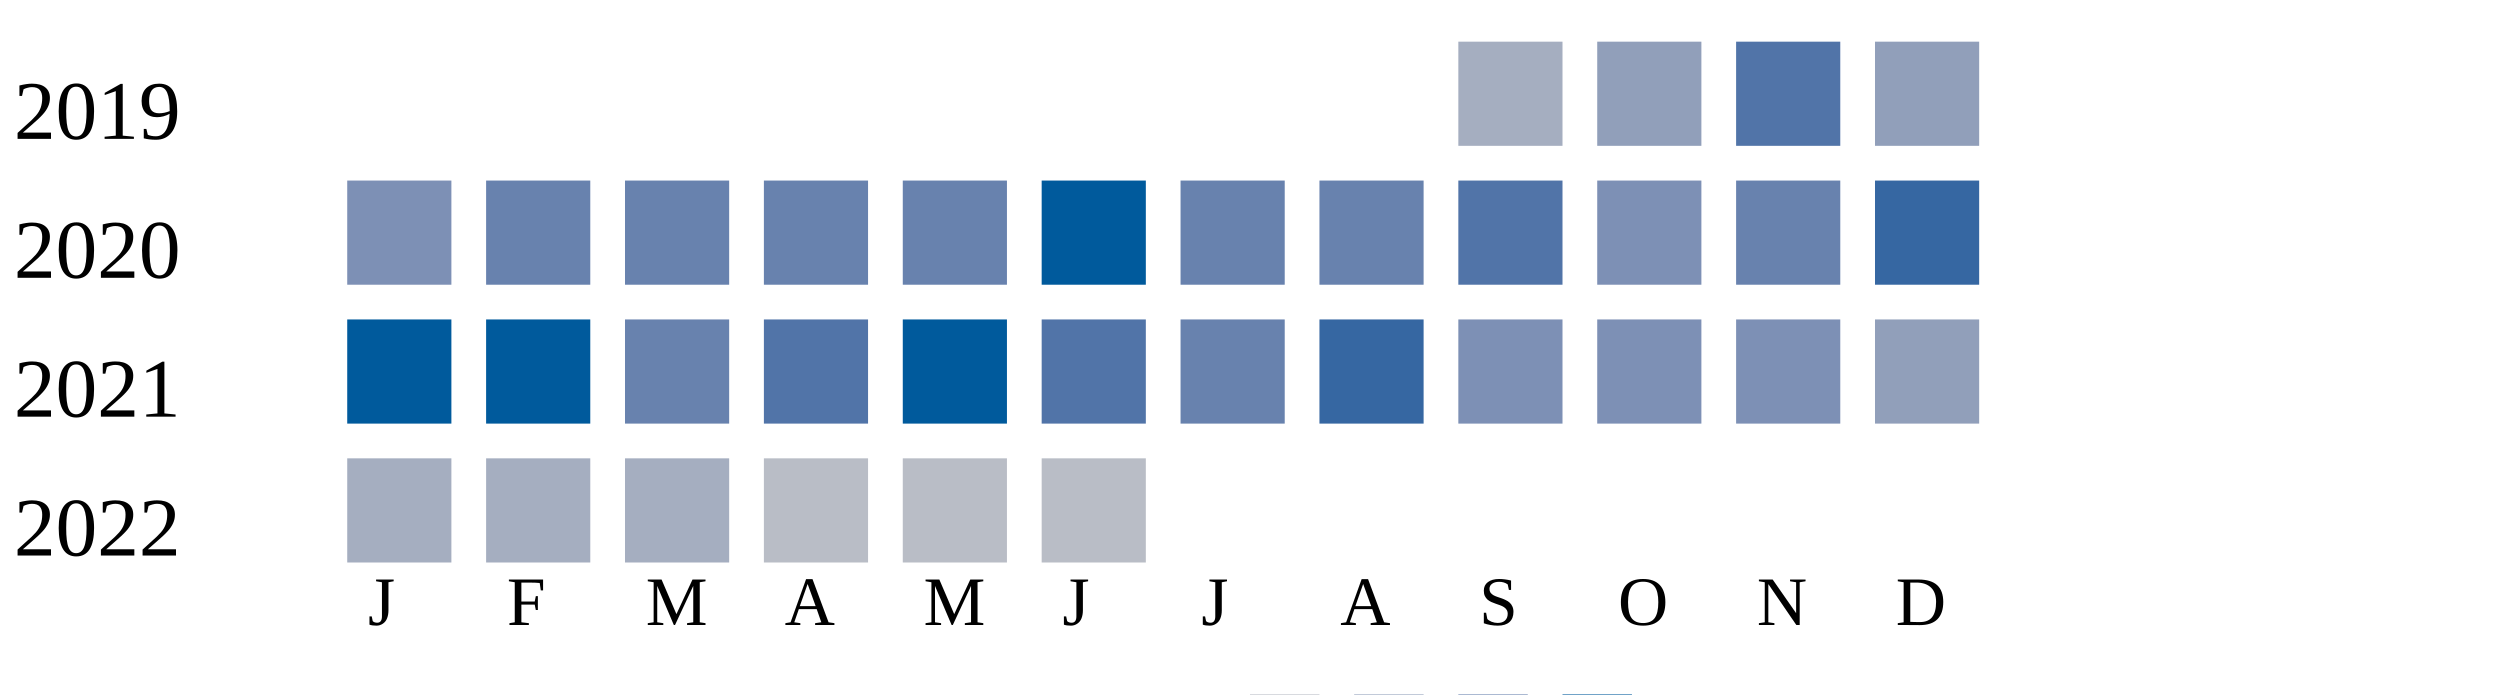
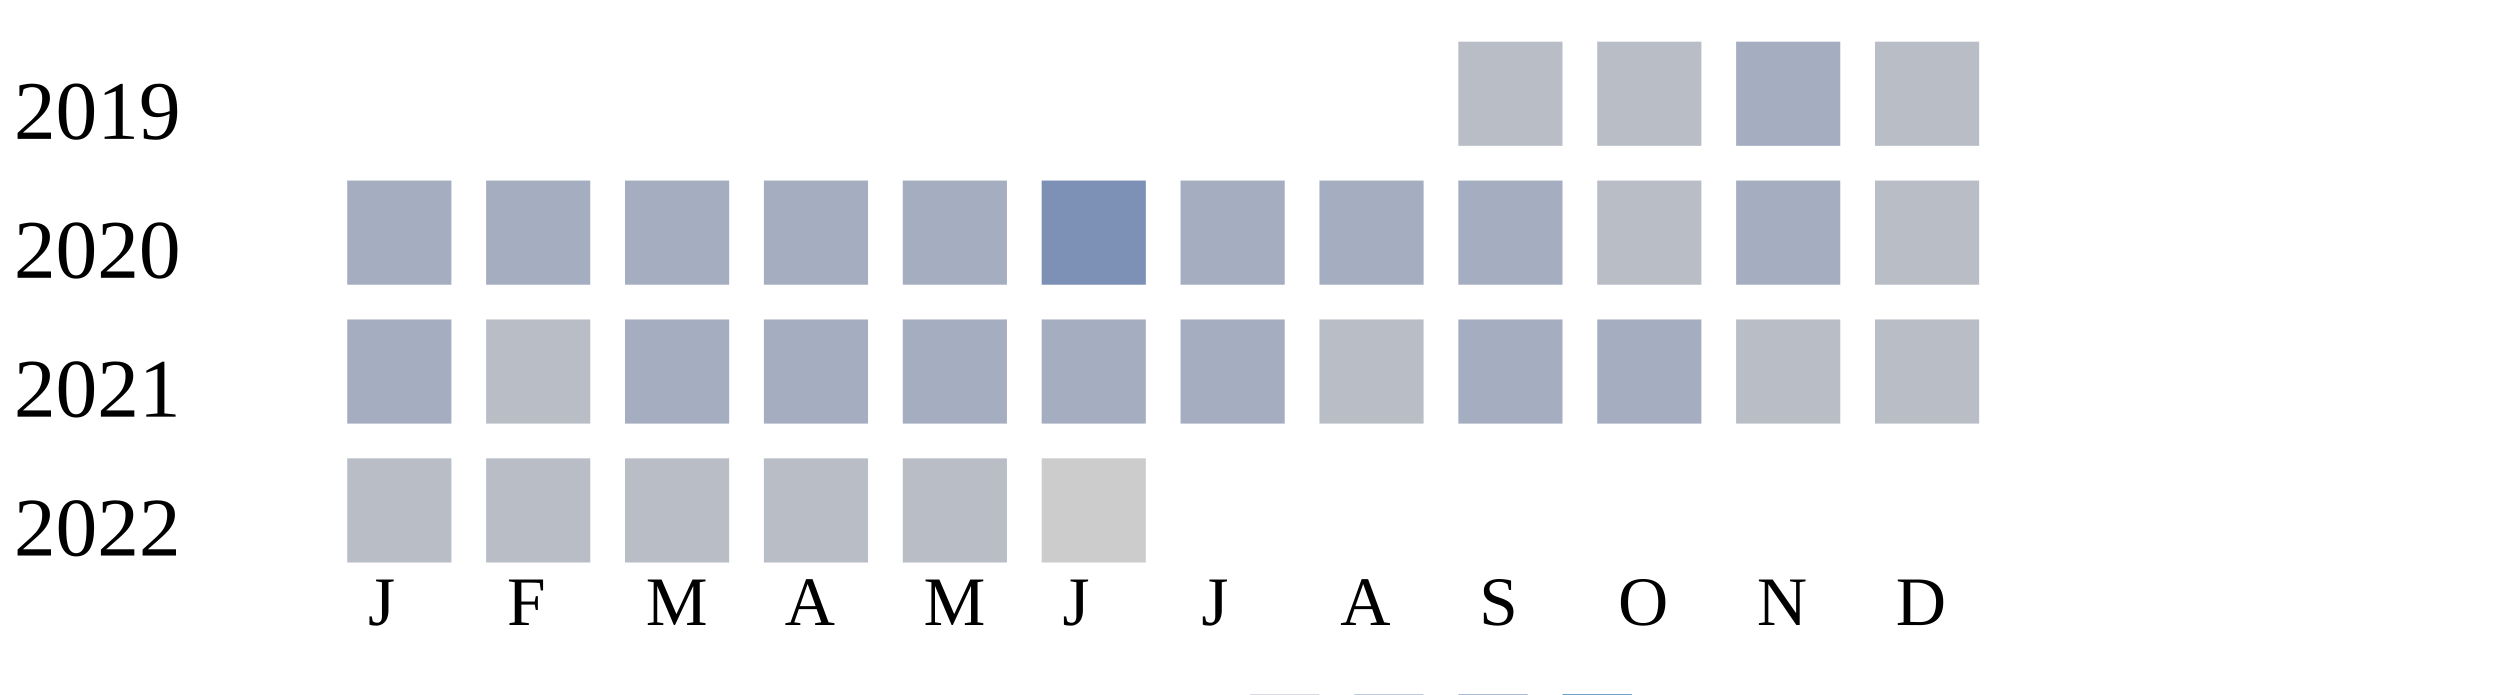
<svg xmlns="http://www.w3.org/2000/svg" width="360" height="100">
  <g transform="translate(0 0)">
    <text x="2" y="20">2019</text>
-     <rect x="210" y="6" width="15" height="15" fill="#a5aec0" />
-     <rect x="230" y="6" width="15" height="15" fill="#919fba" />
-     <rect x="250" y="6" width="15" height="15" fill="#5174a8" />
-     <rect x="270" y="6" width="15" height="15" fill="#919fba" />
+     <rect x="210" y="6" width="15" height="15" fill="#b9bdc6" />
+     <rect x="230" y="6" width="15" height="15" fill="#b9bdc6" />
+     <rect x="250" y="6" width="15" height="15" fill="#a5aec0" />
+     <rect x="270" y="6" width="15" height="15" fill="#b9bdc6" />
  </g>
  <g transform="translate(0 20)">
    <text x="2" y="20">2020</text>
-     <rect x="50" y="6" width="15" height="15" fill="#7d90b5" />
-     <rect x="70" y="6" width="15" height="15" fill="#6882ae" />
-     <rect x="90" y="6" width="15" height="15" fill="#6882ae" />
-     <rect x="110" y="6" width="15" height="15" fill="#6882ae" />
-     <rect x="130" y="6" width="15" height="15" fill="#6882ae" />
-     <rect x="150" y="6" width="15" height="15" fill="#005a9c" />
-     <rect x="170" y="6" width="15" height="15" fill="#6882ae" />
-     <rect x="190" y="6" width="15" height="15" fill="#6882ae" />
-     <rect x="210" y="6" width="15" height="15" fill="#5174a8" />
-     <rect x="230" y="6" width="15" height="15" fill="#7d90b5" />
-     <rect x="250" y="6" width="15" height="15" fill="#6882ae" />
-     <rect x="270" y="6" width="15" height="15" fill="#3667a2" />
+     <rect x="50" y="6" width="15" height="15" fill="#a5aec0" />
+     <rect x="70" y="6" width="15" height="15" fill="#a5aec0" />
+     <rect x="90" y="6" width="15" height="15" fill="#a5aec0" />
+     <rect x="110" y="6" width="15" height="15" fill="#a5aec0" />
+     <rect x="130" y="6" width="15" height="15" fill="#a5aec0" />
+     <rect x="150" y="6" width="15" height="15" fill="#7d90b5" />
+     <rect x="170" y="6" width="15" height="15" fill="#a5aec0" />
+     <rect x="190" y="6" width="15" height="15" fill="#a5aec0" />
+     <rect x="210" y="6" width="15" height="15" fill="#a5aec0" />
+     <rect x="230" y="6" width="15" height="15" fill="#b9bdc6" />
+     <rect x="250" y="6" width="15" height="15" fill="#a5aec0" />
+     <rect x="270" y="6" width="15" height="15" fill="#b9bdc6" />
  </g>
  <g transform="translate(0 40)">
    <text x="2" y="20">2021</text>
-     <rect x="50" y="6" width="15" height="15" fill="#005a9c" />
-     <rect x="70" y="6" width="15" height="15" fill="#005a9c" />
-     <rect x="90" y="6" width="15" height="15" fill="#6882ae" />
-     <rect x="110" y="6" width="15" height="15" fill="#5174a8" />
-     <rect x="130" y="6" width="15" height="15" fill="#005a9c" />
-     <rect x="150" y="6" width="15" height="15" fill="#5174a8" />
-     <rect x="170" y="6" width="15" height="15" fill="#6882ae" />
-     <rect x="190" y="6" width="15" height="15" fill="#3667a2" />
-     <rect x="210" y="6" width="15" height="15" fill="#7d90b5" />
-     <rect x="230" y="6" width="15" height="15" fill="#7d90b5" />
-     <rect x="250" y="6" width="15" height="15" fill="#7d90b5" />
-     <rect x="270" y="6" width="15" height="15" fill="#919fba" />
+     <rect x="50" y="6" width="15" height="15" fill="#a5aec0" />
+     <rect x="70" y="6" width="15" height="15" fill="#b9bdc6" />
+     <rect x="90" y="6" width="15" height="15" fill="#a5aec0" />
+     <rect x="110" y="6" width="15" height="15" fill="#a5aec0" />
+     <rect x="130" y="6" width="15" height="15" fill="#a5aec0" />
+     <rect x="150" y="6" width="15" height="15" fill="#a5aec0" />
+     <rect x="170" y="6" width="15" height="15" fill="#a5aec0" />
+     <rect x="190" y="6" width="15" height="15" fill="#b9bdc6" />
+     <rect x="210" y="6" width="15" height="15" fill="#a5aec0" />
+     <rect x="230" y="6" width="15" height="15" fill="#a5aec0" />
+     <rect x="250" y="6" width="15" height="15" fill="#b9bdc6" />
+     <rect x="270" y="6" width="15" height="15" fill="#b9bdc6" />
  </g>
  <g transform="translate(0 60)">
    <text x="2" y="20">2022</text>
-     <rect x="50" y="6" width="15" height="15" fill="#a5aec0" />
-     <rect x="70" y="6" width="15" height="15" fill="#a5aec0" />
-     <rect x="90" y="6" width="15" height="15" fill="#a5aec0" />
+     <rect x="50" y="6" width="15" height="15" fill="#b9bdc6" />
+     <rect x="70" y="6" width="15" height="15" fill="#b9bdc6" />
+     <rect x="90" y="6" width="15" height="15" fill="#b9bdc6" />
    <rect x="110" y="6" width="15" height="15" fill="#b9bdc6" />
    <rect x="130" y="6" width="15" height="15" fill="#b9bdc6" />
-     <rect x="150" y="6" width="15" height="15" fill="#b9bdc6" />
+     <rect x="150" y="6" width="15" height="15" fill="#cccccc" />
  </g>
  <text style="font-size: 10px; text-align: center" x="53" y="90">J</text>
  <text style="font-size: 10px; text-align: center" x="73" y="90">F</text>
  <text style="font-size: 10px; text-align: center" x="93" y="90">M</text>
  <text style="font-size: 10px; text-align: center" x="113" y="90">A</text>
  <text style="font-size: 10px; text-align: center" x="133" y="90">M</text>
  <text style="font-size: 10px; text-align: center" x="153" y="90">J</text>
  <text style="font-size: 10px; text-align: center" x="173" y="90">J</text>
  <text style="font-size: 10px; text-align: center" x="193" y="90">A</text>
  <text style="font-size: 10px; text-align: center" x="213" y="90">S</text>
  <text style="font-size: 10px; text-align: center" x="233" y="90">O</text>
  <text style="font-size: 10px; text-align: center" x="253" y="90">N</text>
  <text style="font-size: 10px; text-align: center" x="273" y="90">D</text>
  <text style="font-size: 10px;" x="155" y="109">Less</text>
  <rect fill="#b9bdc6" width="10" height="10" x="180" y="100" />
  <rect fill="#919fba" width="10" height="10" x="195" y="100" />
  <rect fill="#6882ae" width="10" height="10" x="210" y="100" />
  <rect fill="#005a9c" width="10" height="10" x="225" y="100" />
  <text x="240" y="109" style="font-size: 10px;">More</text>
</svg>
